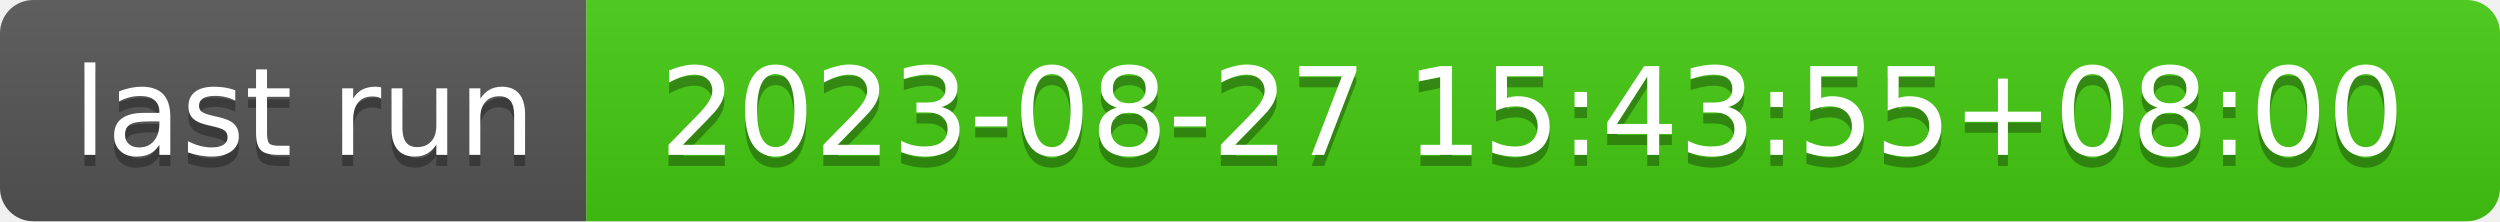
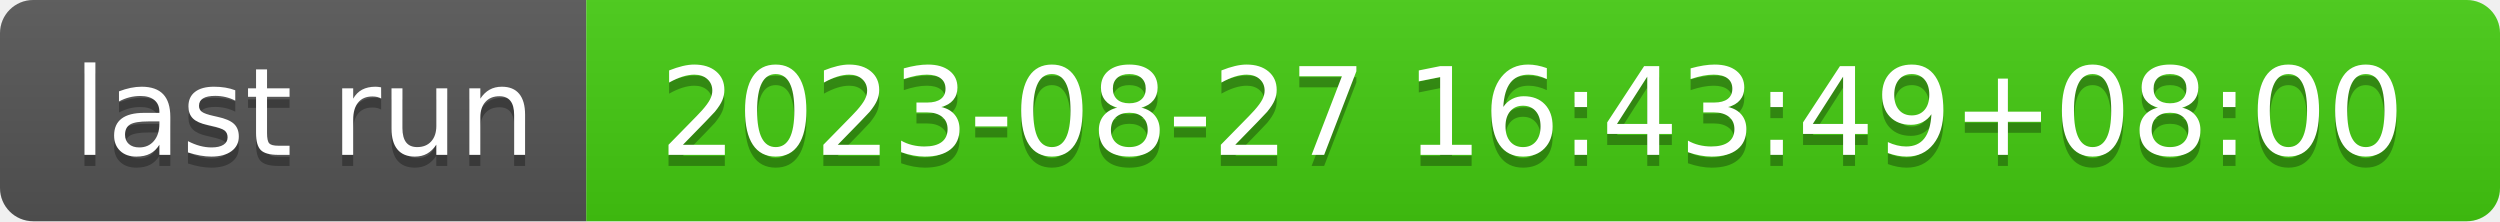
- <svg xmlns="http://www.w3.org/2000/svg" width="226" height="20" role="img" aria-label="last run: 2023-08-27 15:43:55+08:00">
+ <svg xmlns="http://www.w3.org/2000/svg" width="226" height="20" role="img" aria-label="last run: 2023-08-27 16:43:49+08:00">
  <linearGradient id="s" x2="0" y2="100%">
    <stop offset="0" stop-color="#bbb" stop-opacity=".1" />
    <stop offset="1" stop-opacity=".1" />
  </linearGradient>
  <clipPath id="r">
    <rect width="226" height="20" rx="3" fill="#fff" />
  </clipPath>
  <g clip-path="url(#r)">
    <rect width="53" height="20" fill="#555" />
    <rect x="53" width="173" height="20" fill="#4c1" />
    <rect width="226" height="20" fill="url(#s)" />
  </g>
  <g fill="#fff" text-anchor="middle" font-family="Verdana,Geneva,DejaVu Sans,sans-serif" text-rendering="geometricPrecision" font-size="110">
    <text aria-hidden="true" x="275" y="150" fill="#010101" fill-opacity=".3" transform="scale(.1)" textLength="430">last run</text>
    <text x="275" y="140" transform="scale(.1)" fill="#fff" textLength="430">last run</text>
-     <text aria-hidden="true" x="1385" y="150" fill="#010101" fill-opacity=".3" transform="scale(.1)" textLength="1630">2023-08-27 15:43:55+08:00</text>
-     <text x="1385" y="140" transform="scale(.1)" fill="#fff" textLength="1630">2023-08-27 15:43:55+08:00</text>
+     <text aria-hidden="true" x="1385" y="150" fill="#010101" fill-opacity=".3" transform="scale(.1)" textLength="1630">2023-08-27 16:43:49+08:00</text>
+     <text x="1385" y="140" transform="scale(.1)" fill="#fff" textLength="1630">2023-08-27 16:43:49+08:00</text>
  </g>
</svg>
